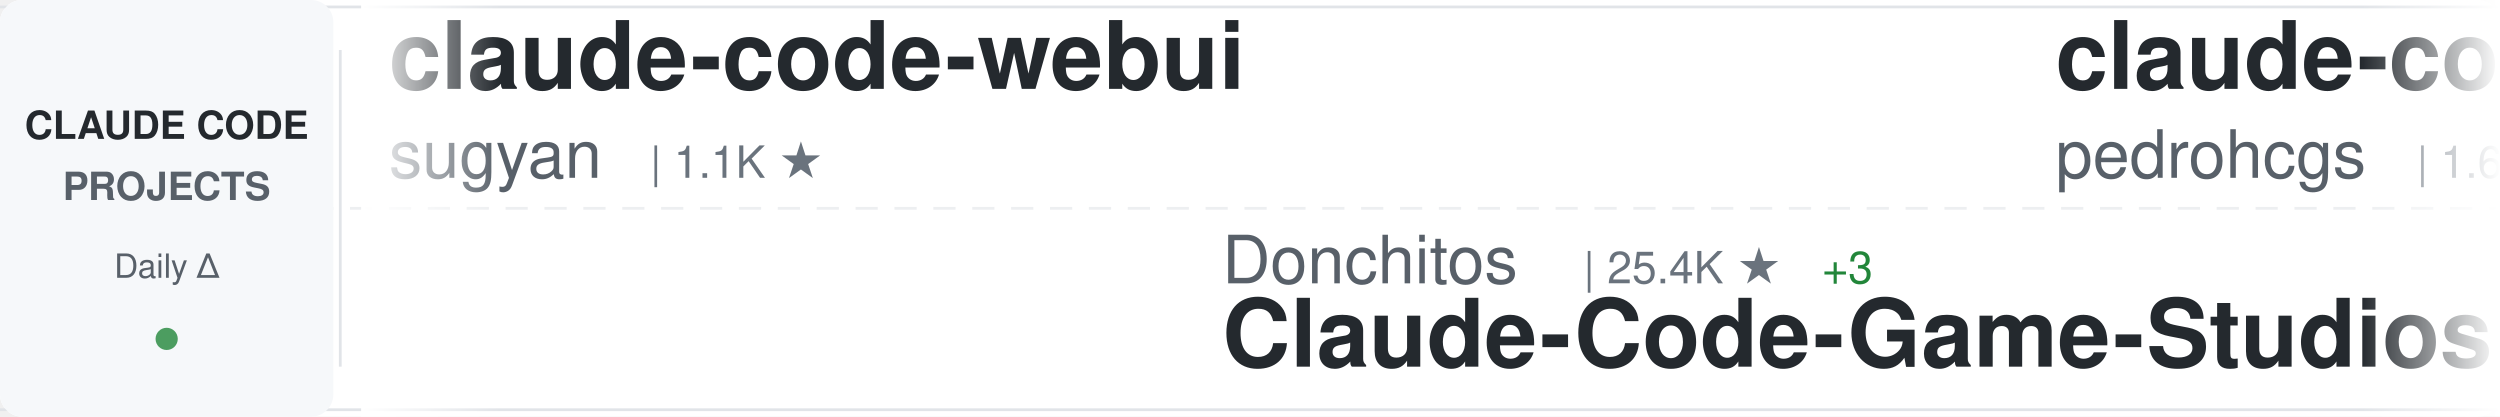
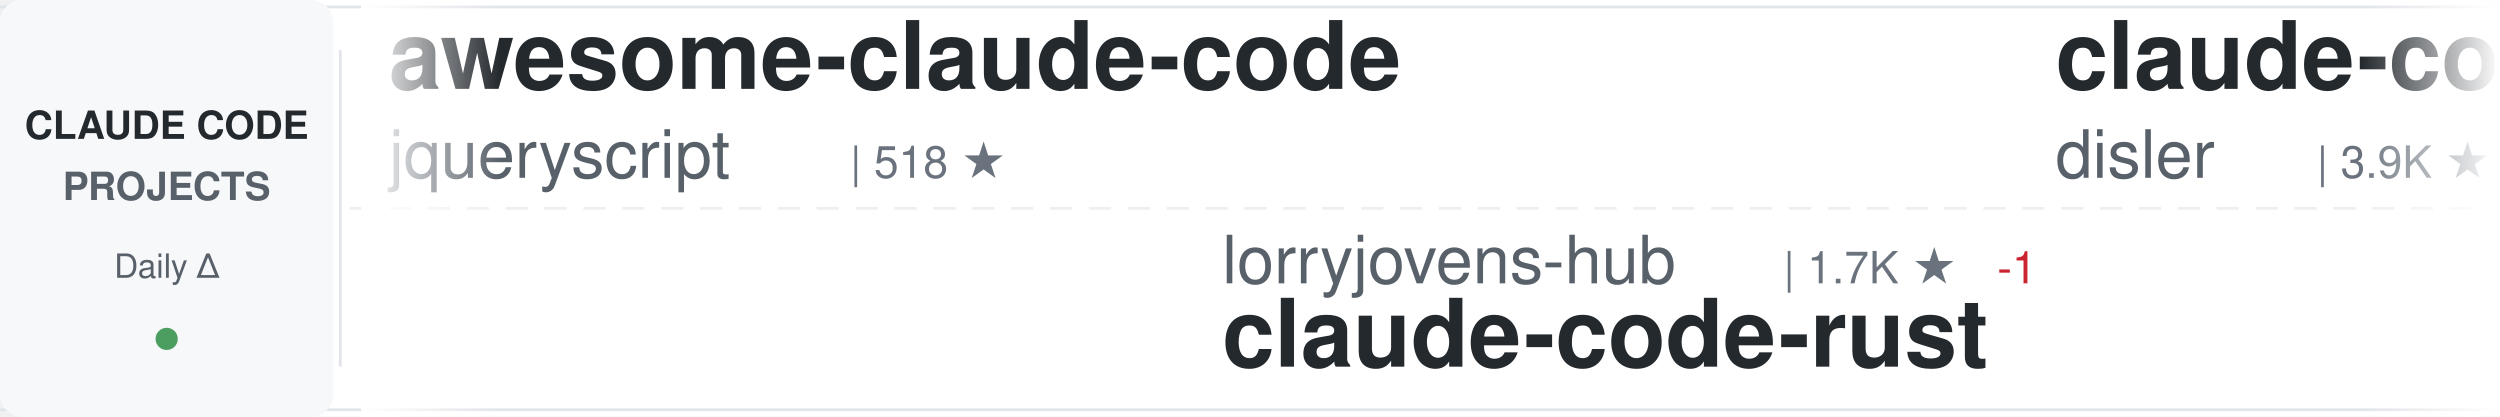
<svg xmlns="http://www.w3.org/2000/svg" width="900" height="150">
  <defs>
    <linearGradient id="awesomeLeftFade" x1="0%" y1="0%" x2="100%" y2="0%">
      <stop offset="0%" style="stop-color:#ffffff;stop-opacity:1" />
      <stop offset="100%" style="stop-color:#ffffff;stop-opacity:0" />
    </linearGradient>
    <linearGradient id="awesomeRightFade" x1="0%" y1="0%" x2="100%" y2="0%">
      <stop offset="0%" style="stop-color:#ffffff;stop-opacity:0" />
      <stop offset="100%" style="stop-color:#ffffff;stop-opacity:1" />
    </linearGradient>
  </defs>
  <rect width="900" height="150" fill="#ffffff" rx="8" />
  <rect x="0" y="2" width="900" height="1" fill="#e1e4e8" />
  <rect x="0" y="147" width="900" height="1" fill="#e1e4e8" />
  <line x1="0" y1="75" x2="900" y2="75" stroke="#e1e4e8" stroke-width="1" stroke-dasharray="8 6" opacity="0.6" />
  <rect x="0" y="0" width="120" height="150" fill="#f6f8fa" rx="8" />
  <text x="60" y="50" font-family="-apple-system, BlinkMacSystemFont, 'Segoe UI', Helvetica, Arial, sans-serif" font-size="14" font-weight="600" fill="#24292e" text-anchor="middle">CLAUDE CODE</text>
  <text x="60" y="72" font-family="-apple-system, BlinkMacSystemFont, 'Segoe UI', Helvetica, Arial, sans-serif" font-size="14" font-weight="600" fill="#586069" text-anchor="middle">PROJECTS</text>
  <text x="60" y="100" font-family="-apple-system, BlinkMacSystemFont, 'Segoe UI', Helvetica, Arial, sans-serif" font-size="12" font-weight="500" fill="#586069" text-anchor="middle">Daily Δ</text>
  <circle cx="60" cy="122" r="4" fill="#22863a" opacity="0.8" />
  <rect x="122" y="18" width="1" height="114" fill="#e1e4e8" />
  <clipPath id="awesomeTickerClip">
    <rect x="130" y="0" width="770" height="150" />
  </clipPath>
  <g clip-path="url(#awesomeTickerClip)">
    <g id="awesomeTickerItems">
      <animateTransform attributeName="transform" attributeType="XML" type="translate" from="0 0" to="-3000 0" dur="54s" repeatCount="indefinite" />
      <g transform="translate(0, 0)">
-         <text x="140" y="32" font-family="-apple-system, BlinkMacSystemFont, 'Segoe UI', Helvetica, Arial, sans-serif" font-size="34" font-weight="600" fill="#24292e">claude-code-webui</text>
-         <text x="140" y="64" font-family="-apple-system, BlinkMacSystemFont, 'Segoe UI', Helvetica, Arial, sans-serif" font-size="24" font-weight="400" fill="#586069">sugyan</text>
-         <text x="234" y="64" font-family="-apple-system, BlinkMacSystemFont, 'Segoe UI', Helvetica, Arial, sans-serif" font-size="16" font-weight="500" fill="#6a737d">| 1.1K ★</text>
+         <text x="140" y="32" font-family="-apple-system, BlinkMacSystemFont, 'Segoe UI', Helvetica, Arial, sans-serif" font-size="34" font-weight="600" fill="#24292e">awesome-claude-code</text>
+         <text x="140" y="64" font-family="-apple-system, BlinkMacSystemFont, 'Segoe UI', Helvetica, Arial, sans-serif" font-size="24" font-weight="400" fill="#586069">jqueryscript</text>
+         <text x="306" y="64" font-family="-apple-system, BlinkMacSystemFont, 'Segoe UI', Helvetica, Arial, sans-serif" font-size="16" font-weight="500" fill="#6a737d">| 518 ★</text>
      </g>
      <g transform="translate(300, 0)">
-         <text x="140" y="102" font-family="-apple-system, BlinkMacSystemFont, 'Segoe UI', Helvetica, Arial, sans-serif" font-size="24" font-weight="400" fill="#586069">Donchitos</text>
-         <text x="270" y="102" font-family="-apple-system, BlinkMacSystemFont, 'Segoe UI', Helvetica, Arial, sans-serif" font-size="16" font-weight="500" fill="#6a737d">| 25.4K ★</text>
-         <text x="356" y="102" font-family="-apple-system, BlinkMacSystemFont, 'Segoe UI', Helvetica, Arial, sans-serif" font-size="16" font-weight="500" fill="#22863a"> +3</text>
-         <text x="140" y="132" font-family="-apple-system, BlinkMacSystemFont, 'Segoe UI', Helvetica, Arial, sans-serif" font-size="34" font-weight="600" fill="#24292e">Claude-Code-Game-Studios</text>
+         <text x="140" y="102" font-family="-apple-system, BlinkMacSystemFont, 'Segoe UI', Helvetica, Arial, sans-serif" font-size="24" font-weight="400" fill="#586069">lorryjovens-hub</text>
+         <text x="342" y="102" font-family="-apple-system, BlinkMacSystemFont, 'Segoe UI', Helvetica, Arial, sans-serif" font-size="16" font-weight="500" fill="#6a737d">| 1.7K ★</text>
+         <text x="419" y="102" font-family="-apple-system, BlinkMacSystemFont, 'Segoe UI', Helvetica, Arial, sans-serif" font-size="16" font-weight="500" fill="#cb2431"> -1</text>
+         <text x="140" y="132" font-family="-apple-system, BlinkMacSystemFont, 'Segoe UI', Helvetica, Arial, sans-serif" font-size="34" font-weight="600" fill="#24292e">claude-code-rust</text>
      </g>
      <g transform="translate(600, 0)">
-         <text x="140" y="32" font-family="-apple-system, BlinkMacSystemFont, 'Segoe UI', Helvetica, Arial, sans-serif" font-size="34" font-weight="600" fill="#24292e">claude-code-my-workflow</text>
-         <text x="140" y="64" font-family="-apple-system, BlinkMacSystemFont, 'Segoe UI', Helvetica, Arial, sans-serif" font-size="24" font-weight="400" fill="#586069">pedrohcgs</text>
-         <text x="270" y="64" font-family="-apple-system, BlinkMacSystemFont, 'Segoe UI', Helvetica, Arial, sans-serif" font-size="16" font-weight="500" fill="#6a737d">| 1.6K ★</text>
+         <text x="140" y="32" font-family="-apple-system, BlinkMacSystemFont, 'Segoe UI', Helvetica, Arial, sans-serif" font-size="34" font-weight="600" fill="#24292e">claude-code-hooks-master...</text>
+         <text x="140" y="64" font-family="-apple-system, BlinkMacSystemFont, 'Segoe UI', Helvetica, Arial, sans-serif" font-size="24" font-weight="400" fill="#586069">disler</text>
+         <text x="234" y="64" font-family="-apple-system, BlinkMacSystemFont, 'Segoe UI', Helvetica, Arial, sans-serif" font-size="16" font-weight="500" fill="#6a737d">| 3.9K ★</text>
      </g>
      <g transform="translate(900, 0)">
-         <text x="140" y="102" font-family="-apple-system, BlinkMacSystemFont, 'Segoe UI', Helvetica, Arial, sans-serif" font-size="24" font-weight="400" fill="#586069">guanshan</text>
-         <text x="258" y="102" font-family="-apple-system, BlinkMacSystemFont, 'Segoe UI', Helvetica, Arial, sans-serif" font-size="16" font-weight="500" fill="#6a737d">| 61 ★</text>
-         <text x="140" y="132" font-family="-apple-system, BlinkMacSystemFont, 'Segoe UI', Helvetica, Arial, sans-serif" font-size="34" font-weight="600" fill="#24292e">ClaudeCode</text>
+         <text x="140" y="102" font-family="-apple-system, BlinkMacSystemFont, 'Segoe UI', Helvetica, Arial, sans-serif" font-size="24" font-weight="400" fill="#586069">fuergaosi233</text>
+         <text x="306" y="102" font-family="-apple-system, BlinkMacSystemFont, 'Segoe UI', Helvetica, Arial, sans-serif" font-size="16" font-weight="500" fill="#6a737d">| 2.8K ★</text>
+         <text x="140" y="132" font-family="-apple-system, BlinkMacSystemFont, 'Segoe UI', Helvetica, Arial, sans-serif" font-size="34" font-weight="600" fill="#24292e">claude-code-proxy</text>
      </g>
      <g transform="translate(1200, 0)">
-         <text x="140" y="32" font-family="-apple-system, BlinkMacSystemFont, 'Segoe UI', Helvetica, Arial, sans-serif" font-size="34" font-weight="600" fill="#24292e">oh-my-claudecode</text>
-         <text x="140" y="64" font-family="-apple-system, BlinkMacSystemFont, 'Segoe UI', Helvetica, Arial, sans-serif" font-size="24" font-weight="400" fill="#586069">Yeachan-Heo</text>
-         <text x="294" y="64" font-family="-apple-system, BlinkMacSystemFont, 'Segoe UI', Helvetica, Arial, sans-serif" font-size="16" font-weight="500" fill="#6a737d">| 39.3K ★</text>
-         <text x="380" y="64" font-family="-apple-system, BlinkMacSystemFont, 'Segoe UI', Helvetica, Arial, sans-serif" font-size="16" font-weight="500" fill="#cb2431"> -1</text>
+         <text x="140" y="32" font-family="-apple-system, BlinkMacSystemFont, 'Segoe UI', Helvetica, Arial, sans-serif" font-size="34" font-weight="600" fill="#24292e">Claude-Code-Source-Study</text>
+         <text x="140" y="64" font-family="-apple-system, BlinkMacSystemFont, 'Segoe UI', Helvetica, Arial, sans-serif" font-size="24" font-weight="400" fill="#586069">luyao618</text>
+         <text x="258" y="64" font-family="-apple-system, BlinkMacSystemFont, 'Segoe UI', Helvetica, Arial, sans-serif" font-size="16" font-weight="500" fill="#6a737d">| 1.7K ★</text>
      </g>
      <g transform="translate(1500, 0)">
-         <text x="140" y="102" font-family="-apple-system, BlinkMacSystemFont, 'Segoe UI', Helvetica, Arial, sans-serif" font-size="24" font-weight="400" fill="#586069">VILA-Lab</text>
-         <text x="258" y="102" font-family="-apple-system, BlinkMacSystemFont, 'Segoe UI', Helvetica, Arial, sans-serif" font-size="16" font-weight="500" fill="#6a737d">| 2.1K ★</text>
-         <text x="140" y="132" font-family="-apple-system, BlinkMacSystemFont, 'Segoe UI', Helvetica, Arial, sans-serif" font-size="34" font-weight="600" fill="#24292e">Dive-into-Claude-Code</text>
+         <text x="140" y="102" font-family="-apple-system, BlinkMacSystemFont, 'Segoe UI', Helvetica, Arial, sans-serif" font-size="24" font-weight="400" fill="#586069">Yuyz0112</text>
+         <text x="258" y="102" font-family="-apple-system, BlinkMacSystemFont, 'Segoe UI', Helvetica, Arial, sans-serif" font-size="16" font-weight="500" fill="#6a737d">| 2.4K ★</text>
+         <text x="140" y="132" font-family="-apple-system, BlinkMacSystemFont, 'Segoe UI', Helvetica, Arial, sans-serif" font-size="34" font-weight="600" fill="#24292e">claude-code-reverse</text>
      </g>
      <g transform="translate(1800, 0)">
-         <text x="140" y="32" font-family="-apple-system, BlinkMacSystemFont, 'Segoe UI', Helvetica, Arial, sans-serif" font-size="34" font-weight="600" fill="#24292e">Claude-Code</text>
-         <text x="140" y="64" font-family="-apple-system, BlinkMacSystemFont, 'Segoe UI', Helvetica, Arial, sans-serif" font-size="24" font-weight="400" fill="#586069">OrcaWhisper</text>
-         <text x="294" y="64" font-family="-apple-system, BlinkMacSystemFont, 'Segoe UI', Helvetica, Arial, sans-serif" font-size="16" font-weight="500" fill="#6a737d">| 100 ★</text>
+         <text x="140" y="32" font-family="-apple-system, BlinkMacSystemFont, 'Segoe UI', Helvetica, Arial, sans-serif" font-size="34" font-weight="600" fill="#24292e">claude-code-source-code</text>
+         <text x="140" y="64" font-family="-apple-system, BlinkMacSystemFont, 'Segoe UI', Helvetica, Arial, sans-serif" font-size="24" font-weight="400" fill="#586069">777genius</text>
+         <text x="270" y="64" font-family="-apple-system, BlinkMacSystemFont, 'Segoe UI', Helvetica, Arial, sans-serif" font-size="16" font-weight="500" fill="#6a737d">| 931 ★</text>
      </g>
      <g transform="translate(2100, 0)">
-         <text x="140" y="102" font-family="-apple-system, BlinkMacSystemFont, 'Segoe UI', Helvetica, Arial, sans-serif" font-size="24" font-weight="400" fill="#586069">disler</text>
-         <text x="234" y="102" font-family="-apple-system, BlinkMacSystemFont, 'Segoe UI', Helvetica, Arial, sans-serif" font-size="16" font-weight="500" fill="#6a737d">| 1.7K ★</text>
-         <text x="140" y="132" font-family="-apple-system, BlinkMacSystemFont, 'Segoe UI', Helvetica, Arial, sans-serif" font-size="34" font-weight="600" fill="#24292e">pi-vs-claude-code</text>
+         <text x="140" y="102" font-family="-apple-system, BlinkMacSystemFont, 'Segoe UI', Helvetica, Arial, sans-serif" font-size="24" font-weight="400" fill="#586069">ccplugins</text>
+         <text x="270" y="102" font-family="-apple-system, BlinkMacSystemFont, 'Segoe UI', Helvetica, Arial, sans-serif" font-size="16" font-weight="500" fill="#6a737d">| 952 ★</text>
+         <text x="140" y="132" font-family="-apple-system, BlinkMacSystemFont, 'Segoe UI', Helvetica, Arial, sans-serif" font-size="34" font-weight="600" fill="#24292e">awesome-claude-code-plug...</text>
      </g>
      <g transform="translate(2400, 0)">
-         <text x="140" y="32" font-family="-apple-system, BlinkMacSystemFont, 'Segoe UI', Helvetica, Arial, sans-serif" font-size="34" font-weight="600" fill="#24292e">system_prompts_leaks</text>
-         <text x="140" y="64" font-family="-apple-system, BlinkMacSystemFont, 'Segoe UI', Helvetica, Arial, sans-serif" font-size="24" font-weight="400" fill="#586069">asgeirtj</text>
-         <text x="258" y="64" font-family="-apple-system, BlinkMacSystemFont, 'Segoe UI', Helvetica, Arial, sans-serif" font-size="16" font-weight="500" fill="#6a737d">| 68.1K ★</text>
-         <text x="344" y="64" font-family="-apple-system, BlinkMacSystemFont, 'Segoe UI', Helvetica, Arial, sans-serif" font-size="16" font-weight="500" fill="#22863a"> +4</text>
+         <text x="140" y="32" font-family="-apple-system, BlinkMacSystemFont, 'Segoe UI', Helvetica, Arial, sans-serif" font-size="34" font-weight="600" fill="#24292e">ClaudeCodeAgents</text>
+         <text x="140" y="64" font-family="-apple-system, BlinkMacSystemFont, 'Segoe UI', Helvetica, Arial, sans-serif" font-size="24" font-weight="400" fill="#586069">darcyegb</text>
+         <text x="258" y="64" font-family="-apple-system, BlinkMacSystemFont, 'Segoe UI', Helvetica, Arial, sans-serif" font-size="16" font-weight="500" fill="#6a737d">| 768 ★</text>
      </g>
      <g transform="translate(2700, 0)">
-         <text x="140" y="102" font-family="-apple-system, BlinkMacSystemFont, 'Segoe UI', Helvetica, Arial, sans-serif" font-size="24" font-weight="400" fill="#586069">repowise-dev</text>
-         <text x="306" y="102" font-family="-apple-system, BlinkMacSystemFont, 'Segoe UI', Helvetica, Arial, sans-serif" font-size="16" font-weight="500" fill="#6a737d">| 1.2K ★</text>
-         <text x="383" y="102" font-family="-apple-system, BlinkMacSystemFont, 'Segoe UI', Helvetica, Arial, sans-serif" font-size="16" font-weight="500" fill="#cb2431"> -1</text>
-         <text x="140" y="132" font-family="-apple-system, BlinkMacSystemFont, 'Segoe UI', Helvetica, Arial, sans-serif" font-size="34" font-weight="600" fill="#24292e">claude-code-prompts</text>
+         <text x="140" y="102" font-family="-apple-system, BlinkMacSystemFont, 'Segoe UI', Helvetica, Arial, sans-serif" font-size="24" font-weight="400" fill="#586069">zstmfhy</text>
+         <text x="246" y="102" font-family="-apple-system, BlinkMacSystemFont, 'Segoe UI', Helvetica, Arial, sans-serif" font-size="16" font-weight="500" fill="#6a737d">| 189 ★</text>
+         <text x="140" y="132" font-family="-apple-system, BlinkMacSystemFont, 'Segoe UI', Helvetica, Arial, sans-serif" font-size="34" font-weight="600" fill="#24292e">Claude-code</text>
      </g>
      <g transform="translate(3000, 0)">
-         <text x="140" y="32" font-family="-apple-system, BlinkMacSystemFont, 'Segoe UI', Helvetica, Arial, sans-serif" font-size="34" font-weight="600" fill="#24292e">claude-code-webui</text>
-         <text x="140" y="64" font-family="-apple-system, BlinkMacSystemFont, 'Segoe UI', Helvetica, Arial, sans-serif" font-size="24" font-weight="400" fill="#586069">sugyan</text>
-         <text x="234" y="64" font-family="-apple-system, BlinkMacSystemFont, 'Segoe UI', Helvetica, Arial, sans-serif" font-size="16" font-weight="500" fill="#6a737d">| 1.1K ★</text>
+         <text x="140" y="32" font-family="-apple-system, BlinkMacSystemFont, 'Segoe UI', Helvetica, Arial, sans-serif" font-size="34" font-weight="600" fill="#24292e">awesome-claude-code</text>
+         <text x="140" y="64" font-family="-apple-system, BlinkMacSystemFont, 'Segoe UI', Helvetica, Arial, sans-serif" font-size="24" font-weight="400" fill="#586069">jqueryscript</text>
+         <text x="306" y="64" font-family="-apple-system, BlinkMacSystemFont, 'Segoe UI', Helvetica, Arial, sans-serif" font-size="16" font-weight="500" fill="#6a737d">| 518 ★</text>
      </g>
      <g transform="translate(3300, 0)">
-         <text x="140" y="102" font-family="-apple-system, BlinkMacSystemFont, 'Segoe UI', Helvetica, Arial, sans-serif" font-size="24" font-weight="400" fill="#586069">Donchitos</text>
-         <text x="270" y="102" font-family="-apple-system, BlinkMacSystemFont, 'Segoe UI', Helvetica, Arial, sans-serif" font-size="16" font-weight="500" fill="#6a737d">| 25.4K ★</text>
-         <text x="356" y="102" font-family="-apple-system, BlinkMacSystemFont, 'Segoe UI', Helvetica, Arial, sans-serif" font-size="16" font-weight="500" fill="#22863a"> +3</text>
-         <text x="140" y="132" font-family="-apple-system, BlinkMacSystemFont, 'Segoe UI', Helvetica, Arial, sans-serif" font-size="34" font-weight="600" fill="#24292e">Claude-Code-Game-Studios</text>
+         <text x="140" y="102" font-family="-apple-system, BlinkMacSystemFont, 'Segoe UI', Helvetica, Arial, sans-serif" font-size="24" font-weight="400" fill="#586069">lorryjovens-hub</text>
+         <text x="342" y="102" font-family="-apple-system, BlinkMacSystemFont, 'Segoe UI', Helvetica, Arial, sans-serif" font-size="16" font-weight="500" fill="#6a737d">| 1.7K ★</text>
+         <text x="419" y="102" font-family="-apple-system, BlinkMacSystemFont, 'Segoe UI', Helvetica, Arial, sans-serif" font-size="16" font-weight="500" fill="#cb2431"> -1</text>
+         <text x="140" y="132" font-family="-apple-system, BlinkMacSystemFont, 'Segoe UI', Helvetica, Arial, sans-serif" font-size="34" font-weight="600" fill="#24292e">claude-code-rust</text>
      </g>
      <g transform="translate(3600, 0)">
-         <text x="140" y="32" font-family="-apple-system, BlinkMacSystemFont, 'Segoe UI', Helvetica, Arial, sans-serif" font-size="34" font-weight="600" fill="#24292e">claude-code-my-workflow</text>
-         <text x="140" y="64" font-family="-apple-system, BlinkMacSystemFont, 'Segoe UI', Helvetica, Arial, sans-serif" font-size="24" font-weight="400" fill="#586069">pedrohcgs</text>
-         <text x="270" y="64" font-family="-apple-system, BlinkMacSystemFont, 'Segoe UI', Helvetica, Arial, sans-serif" font-size="16" font-weight="500" fill="#6a737d">| 1.6K ★</text>
+         <text x="140" y="32" font-family="-apple-system, BlinkMacSystemFont, 'Segoe UI', Helvetica, Arial, sans-serif" font-size="34" font-weight="600" fill="#24292e">claude-code-hooks-master...</text>
+         <text x="140" y="64" font-family="-apple-system, BlinkMacSystemFont, 'Segoe UI', Helvetica, Arial, sans-serif" font-size="24" font-weight="400" fill="#586069">disler</text>
+         <text x="234" y="64" font-family="-apple-system, BlinkMacSystemFont, 'Segoe UI', Helvetica, Arial, sans-serif" font-size="16" font-weight="500" fill="#6a737d">| 3.9K ★</text>
      </g>
      <g transform="translate(3900, 0)">
-         <text x="140" y="102" font-family="-apple-system, BlinkMacSystemFont, 'Segoe UI', Helvetica, Arial, sans-serif" font-size="24" font-weight="400" fill="#586069">guanshan</text>
-         <text x="258" y="102" font-family="-apple-system, BlinkMacSystemFont, 'Segoe UI', Helvetica, Arial, sans-serif" font-size="16" font-weight="500" fill="#6a737d">| 61 ★</text>
-         <text x="140" y="132" font-family="-apple-system, BlinkMacSystemFont, 'Segoe UI', Helvetica, Arial, sans-serif" font-size="34" font-weight="600" fill="#24292e">ClaudeCode</text>
+         <text x="140" y="102" font-family="-apple-system, BlinkMacSystemFont, 'Segoe UI', Helvetica, Arial, sans-serif" font-size="24" font-weight="400" fill="#586069">fuergaosi233</text>
+         <text x="306" y="102" font-family="-apple-system, BlinkMacSystemFont, 'Segoe UI', Helvetica, Arial, sans-serif" font-size="16" font-weight="500" fill="#6a737d">| 2.8K ★</text>
+         <text x="140" y="132" font-family="-apple-system, BlinkMacSystemFont, 'Segoe UI', Helvetica, Arial, sans-serif" font-size="34" font-weight="600" fill="#24292e">claude-code-proxy</text>
      </g>
    </g>
  </g>
  <rect x="130" y="0" width="50" height="150" fill="url(#awesomeLeftFade)" />
  <rect x="850" y="0" width="50" height="150" fill="url(#awesomeRightFade)" />
</svg>
